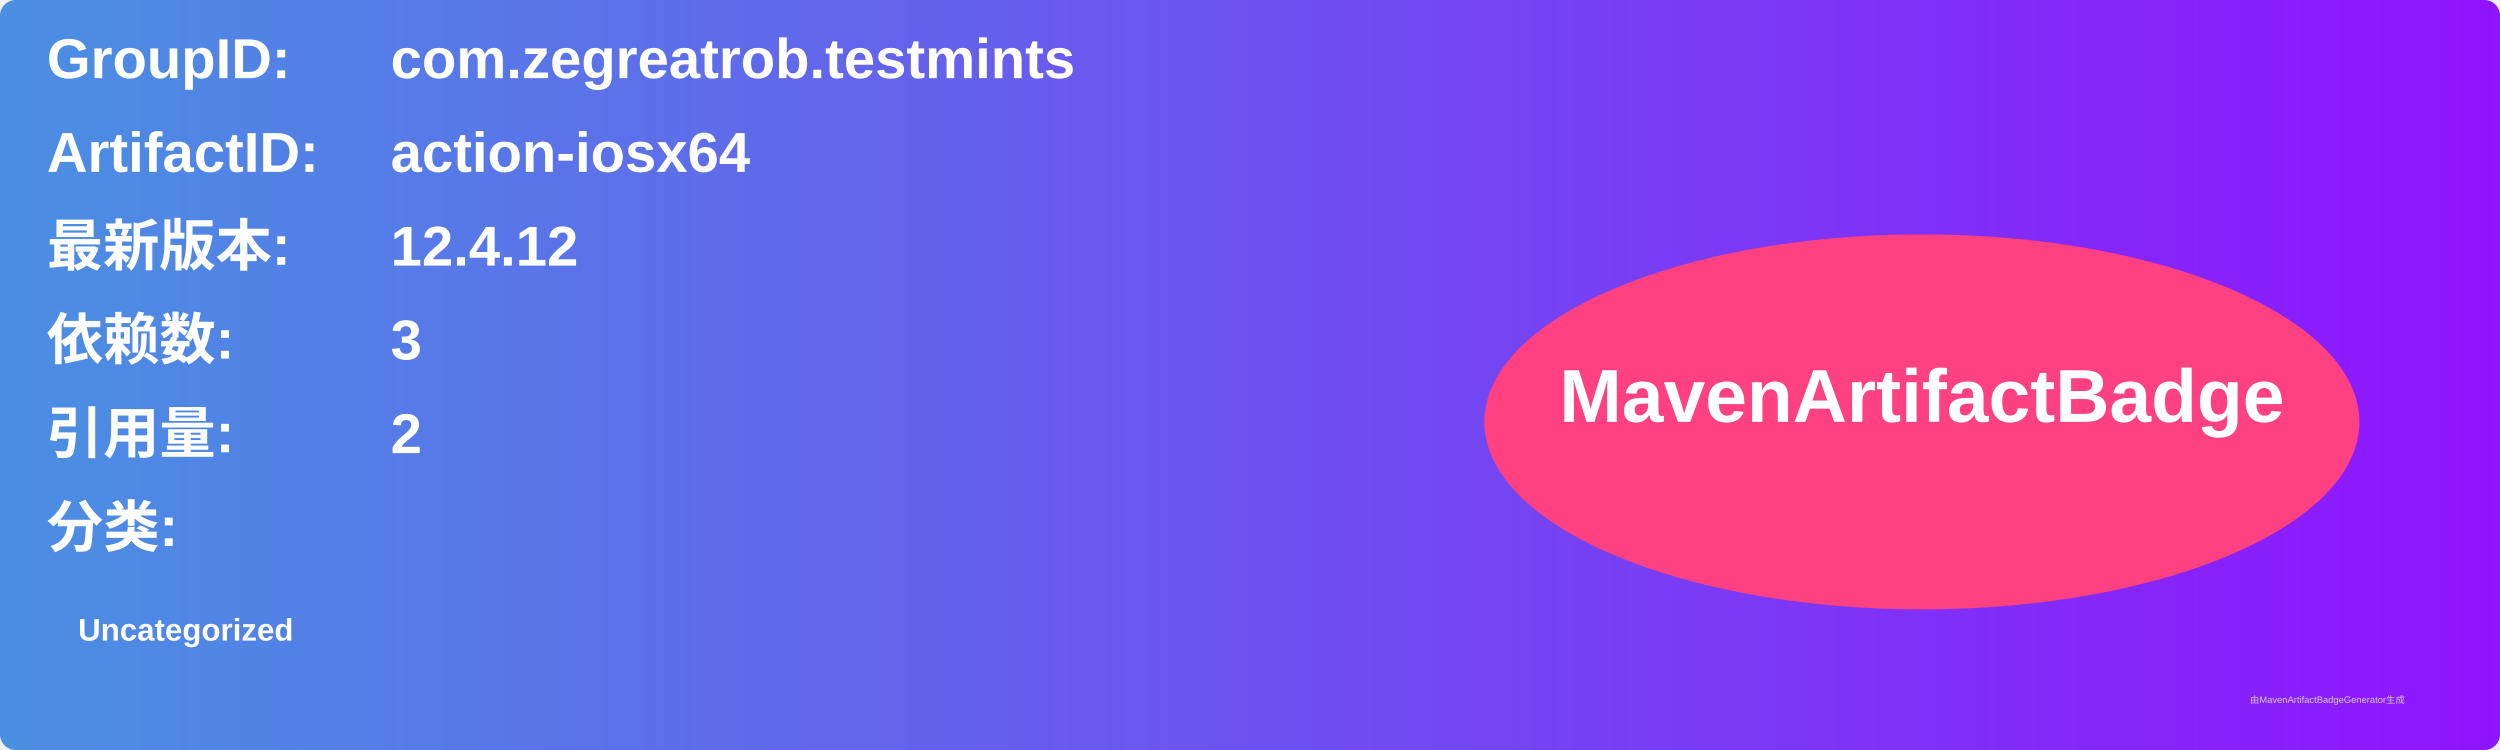
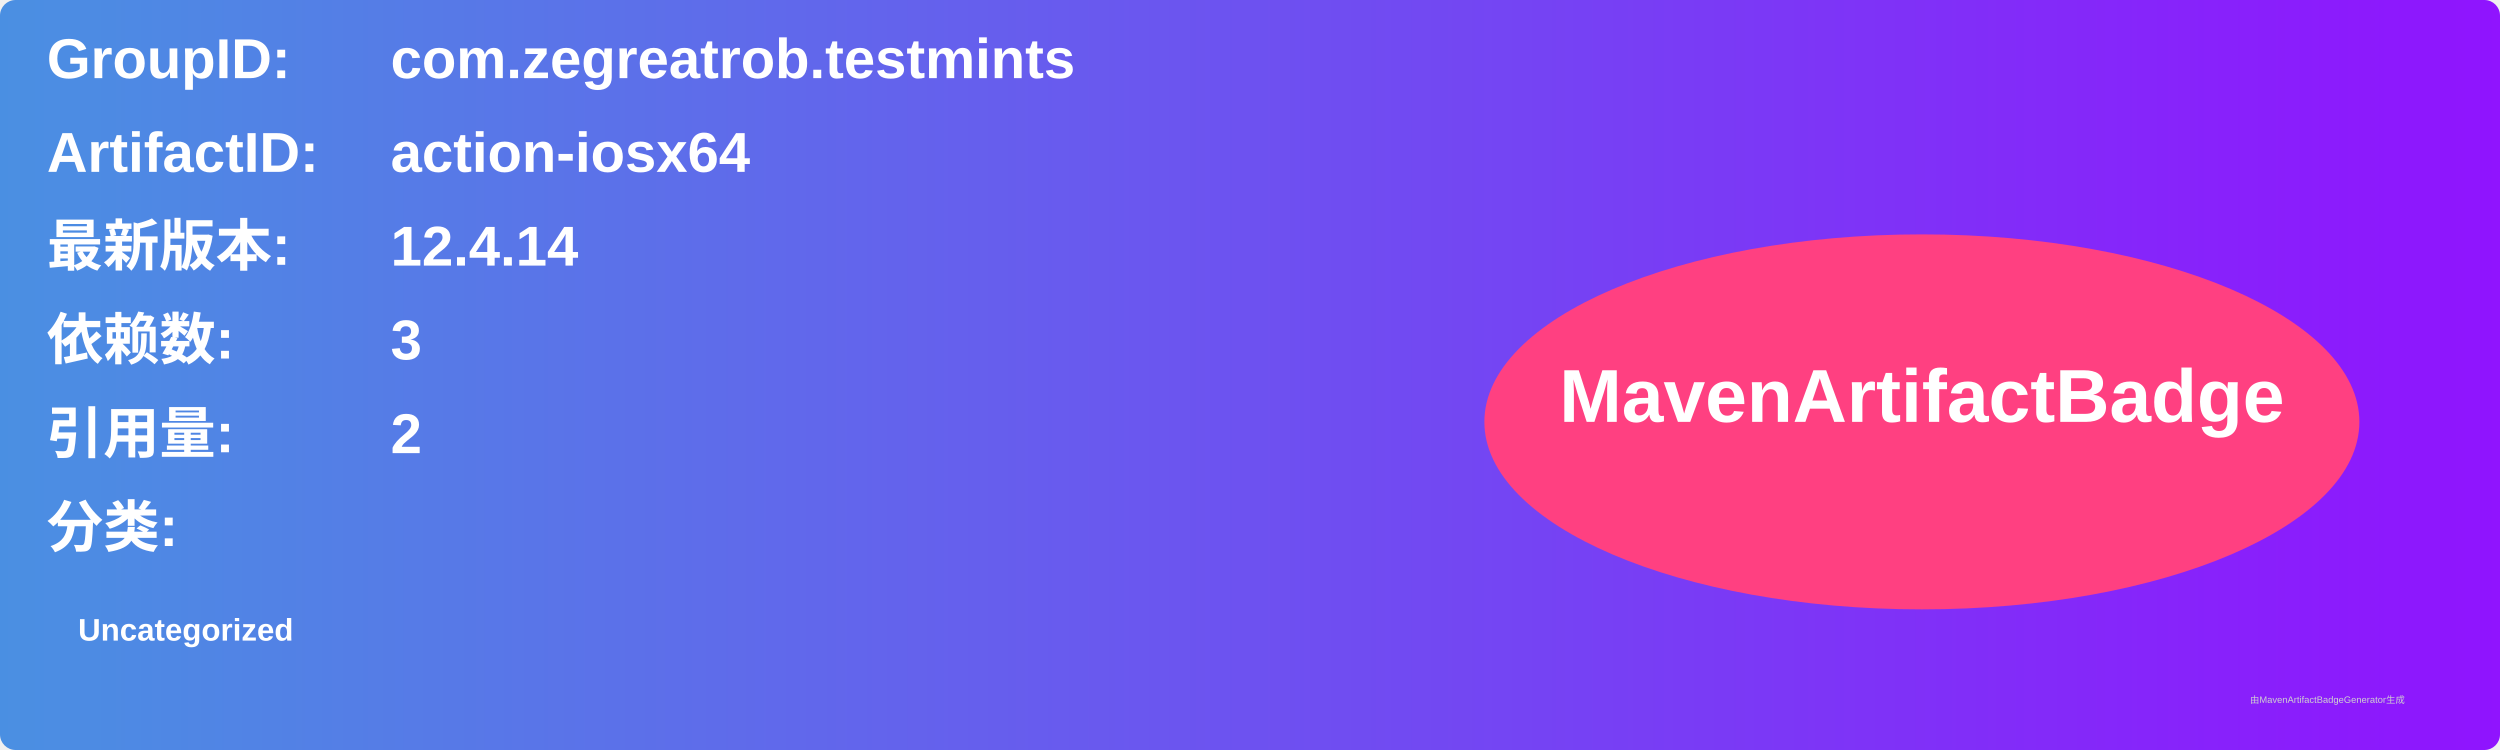
<svg xmlns="http://www.w3.org/2000/svg" width="800" height="240" viewBox="0 0 800 240">
  <linearGradient id="grad" x1="0%" y1="0%" x2="100%" y2="0%">
    <stop offset="0%" stop-color="#4a90e2" />
    <stop offset="100%" stop-color="#9013fe" />
  </linearGradient>
  <rect width="100%" height="100%" rx="5" ry="5" fill="url(#grad)" />
  <g transform="translate(15, 15)">
    <text x="0" y="10" font-family="Arial" font-size="18" fill="white" font-weight="bold" width="260">GroupID:</text>
    <text x="110" y="10" font-family="Arial" font-size="18" fill="white" font-weight="bold" width="460">com.zegreatrob.testmints</text>
    <text x="0" y="40" font-family="Arial" font-size="18" fill="white" font-weight="bold" width="260">ArtifactID:</text>
    <text x="110" y="40" font-family="Arial" font-size="18" fill="white" font-weight="bold" width="460">action-iosx64</text>
    <text x="0" y="70" font-family="Arial" font-size="18" fill="white" font-weight="bold">最新版本:</text>
    <text x="110" y="70" font-family="Arial" font-size="18" fill="white" font-weight="bold">
-       <tspan font-weight="bold">12.4.12</tspan>
+       <tspan font-weight="bold">12.4.14</tspan>
    </text>
    <text x="0" y="100" font-family="Arial" font-size="18" fill="white" font-weight="bold">依赖数: </text>
    <text x="110" y="100" font-family="Arial" font-size="18" fill="white">
      <tspan font-weight="bold">3</tspan>
    </text>
    <text x="0" y="130" font-family="Arial" font-size="18" fill="white" font-weight="bold">引用量: </text>
    <text x="110" y="130" font-family="Arial" font-size="18" fill="white">
      <tspan font-weight="bold">2</tspan>
    </text>
    <text x="0" y="160" font-family="Arial" font-size="18" fill="white" font-weight="bold">分类:</text>
    <text x="10" y="190" font-family="Arial" font-size="10" fill="white">
      <tspan font-weight="bold">Uncategorized</tspan>
    </text>
    <ellipse cx="600" cy="120" rx="140" ry="60" fill="#ff4081" />
    <text x="600" y="120" text-anchor="middle" font-family="Arial" font-size="24" fill="white" font-weight="bold">MavenArtifactBadge</text>
  </g>
  <text x="720" y="225" font-family="Arial" font-size="3" fill="#d0d0d0">由MavenArtifactBadgeGenerator生成</text>
</svg>
